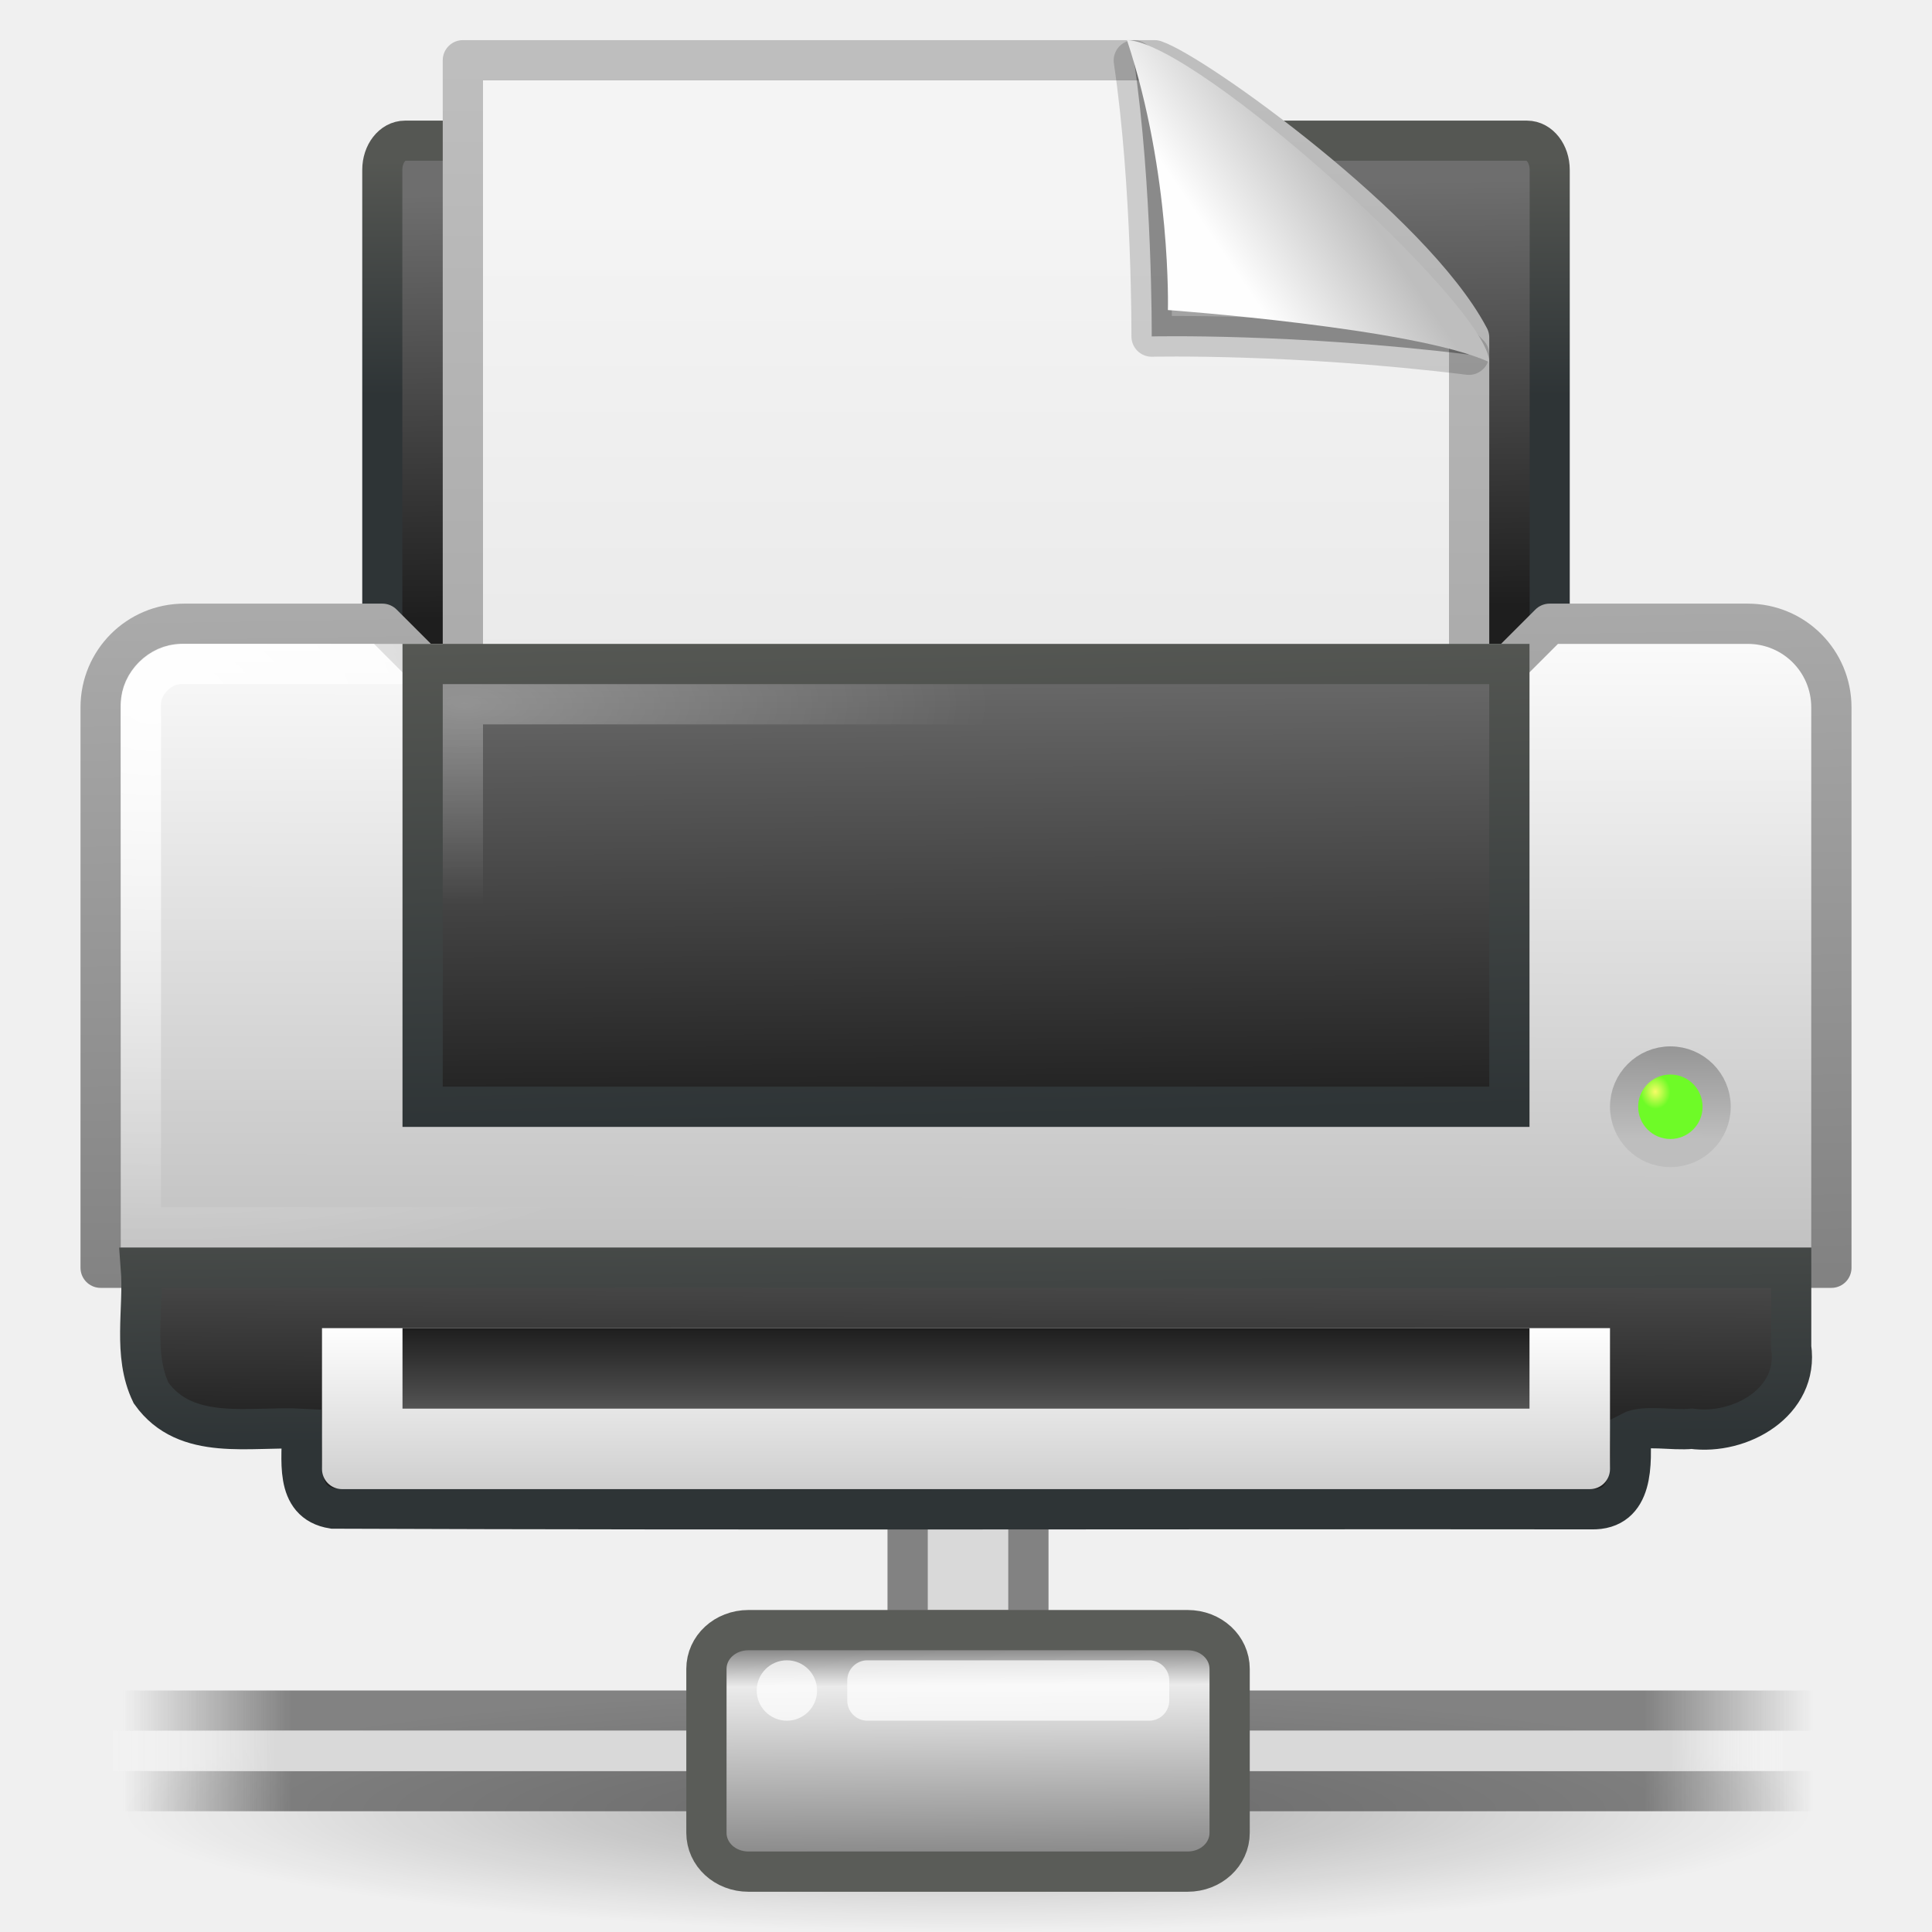
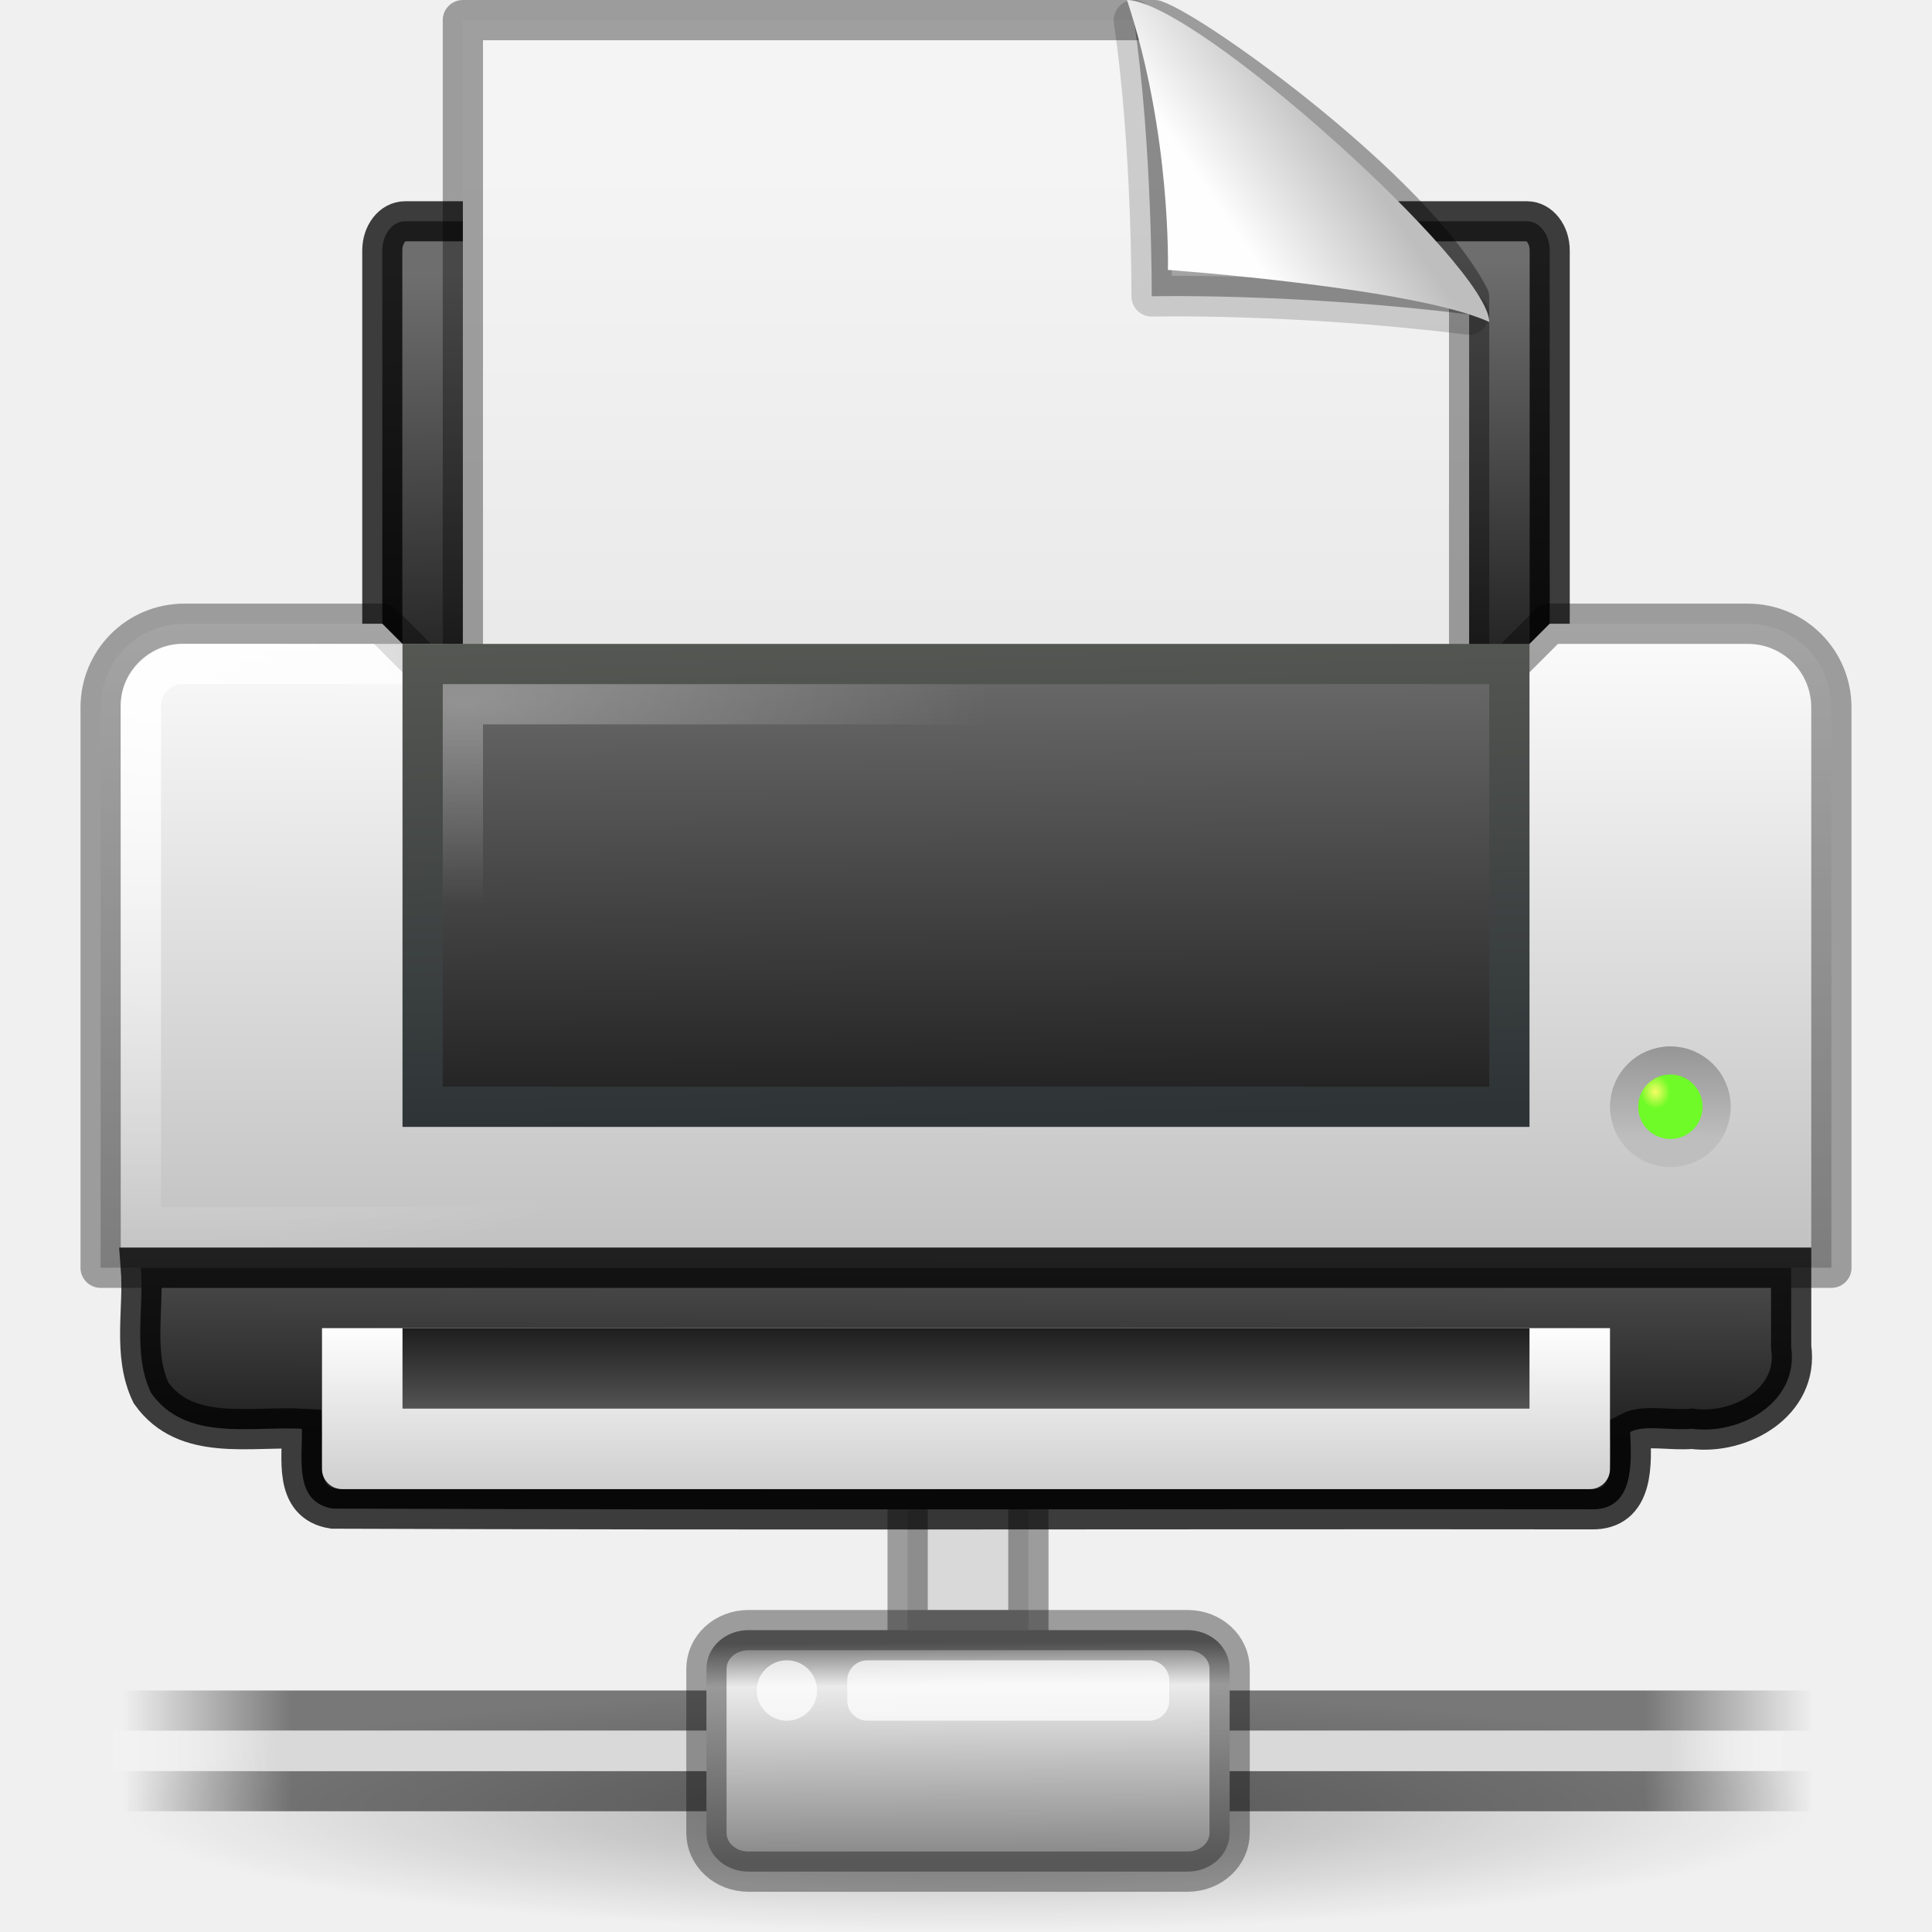
<svg xmlns="http://www.w3.org/2000/svg" xmlns:xlink="http://www.w3.org/1999/xlink" version="1.0" width="48" height="48" id="svg11300">
  <defs id="defs3">
+     <linearGradient id="linearGradient18589">
+       <stop id="stop18581" style="stop-color:#000000;stop-opacity:0;" offset="0" />
+       <stop id="stop18583" style="stop-color:#000000;stop-opacity:0.5;" offset="0.1" />
+       <stop id="stop18585" style="stop-color:#000000;stop-opacity:0.5;" offset="0.9" />
+       <stop id="stop18587" style="stop-color:#000000;stop-opacity:0;" offset="1" />
+     </linearGradient>
    <linearGradient id="linearGradient6393">
      <stop id="stop6395" style="stop-color:#f7fc66;stop-opacity:1" offset="0" />
      <stop id="stop6397" style="stop-color:#6efb27;stop-opacity:1" offset="1" />
-     </linearGradient>
-     <linearGradient id="linearGradient6866">
-       <stop id="stop6868" style="stop-color:#828282;stop-opacity:1" offset="0" />
-       <stop id="stop6870" style="stop-color:#aaa;stop-opacity:1" offset="1" />
    </linearGradient>
    <linearGradient id="linearGradient6842">
      <stop id="stop6844" style="stop-color:white;stop-opacity:1" offset="0" />
      <stop id="stop6846" style="stop-color:white;stop-opacity:0" offset="1" />
    </linearGradient>
    <linearGradient id="linearGradient6828">
      <stop id="stop6830" style="stop-color:#6e6e6e;stop-opacity:1" offset="0" />
      <stop id="stop6832" style="stop-color:#1e1e1e;stop-opacity:1" offset="1" />
    </linearGradient>
    <linearGradient id="linearGradient2463">
      <stop id="stop2465" style="stop-color:white;stop-opacity:1" offset="0" />
      <stop id="stop2467" style="stop-color:white;stop-opacity:0" offset="1" />
    </linearGradient>
    <linearGradient id="linearGradient2366">
      <stop id="stop2368" style="stop-color:#2e3436;stop-opacity:1" offset="0" />
      <stop id="stop2370" style="stop-color:#555753;stop-opacity:1" offset="1" />
    </linearGradient>
    <linearGradient id="linearGradient8589">
      <stop id="stop8591" style="stop-color:#fefefe;stop-opacity:1" offset="0" />
      <stop id="stop8593" style="stop-color:#bebebe;stop-opacity:1" offset="1" />
    </linearGradient>
    <linearGradient id="linearGradient3600">
      <stop id="stop3602" style="stop-color:#f4f4f4;stop-opacity:1" offset="0" />
      <stop id="stop3604" style="stop-color:#dbdbdb;stop-opacity:1" offset="1" />
    </linearGradient>
    <linearGradient id="linearGradient3104">
      <stop id="stop3106" style="stop-color:#969696;stop-opacity:1" offset="0" />
      <stop id="stop3108" style="stop-color:#bebebe;stop-opacity:1" offset="1" />
    </linearGradient>
    <linearGradient x1="24.875" y1="41" x2="24.875" y2="38" id="linearGradient2878" xlink:href="#linearGradient6828" gradientUnits="userSpaceOnUse" gradientTransform="translate(0,-5.002809)" />
    <linearGradient x1="21.062" y1="38" x2="21.062" y2="43.38" id="linearGradient2881" xlink:href="#linearGradient8589" gradientUnits="userSpaceOnUse" gradientTransform="translate(0,-5.002809)" />
    <radialGradient cx="40.092" cy="31.497" r="0.389" fx="40.092" fy="31.497" id="radialGradient2884" xlink:href="#linearGradient6393" gradientUnits="userSpaceOnUse" gradientTransform="matrix(0.9585208,-0.09966997,0.1135695,1.092191,-0.8814201,-3.282191)" />
    <linearGradient x1="39.948" y1="28.417" x2="39.931" y2="31.987" id="linearGradient2887" xlink:href="#linearGradient3104" gradientUnits="userSpaceOnUse" gradientTransform="matrix(0.5626184,0,0,0.6430234,18.43282,7.72445)" />
    <radialGradient cx="11.537" cy="15.28" r="13" fx="11.537" fy="15.28" id="radialGradient2890" xlink:href="#linearGradient2463" gradientUnits="userSpaceOnUse" gradientTransform="matrix(1,0,0,0.3846154,0,11.61256)" />
    <linearGradient x1="7.517" y1="31.156" x2="7.455" y2="40.875" id="linearGradient2893" xlink:href="#linearGradient6828" gradientUnits="userSpaceOnUse" gradientTransform="matrix(0.9705882,0,0,0.8,0.7058824,3.097191)" />
-     <linearGradient x1="9.562" y1="41.375" x2="9.5" y2="33.5" id="linearGradient2895" xlink:href="#linearGradient2366" gradientUnits="userSpaceOnUse" gradientTransform="translate(0.5,-5.502809)" />
    <linearGradient x1="21.919" y1="21" x2="22.008" y2="33" id="linearGradient2898" xlink:href="#linearGradient6828" gradientUnits="userSpaceOnUse" gradientTransform="translate(-2.5e-7,-5.002828)" />
    <linearGradient x1="15.601" y1="33" x2="15.335" y2="21" id="linearGradient2900" xlink:href="#linearGradient2366" gradientUnits="userSpaceOnUse" gradientTransform="translate(-2.5e-7,-5.002828)" />
-     <linearGradient x1="32.892" y1="8.059" x2="36.358" y2="5.457" id="linearGradient2903" xlink:href="#linearGradient8589" gradientUnits="userSpaceOnUse" gradientTransform="matrix(0.7828347,0,0,0.8639232,4.857716,-0.3402145)" />
-     <linearGradient x1="25.132" y1="6.729" x2="25.132" y2="47.013" id="linearGradient2907" xlink:href="#linearGradient3600" gradientUnits="userSpaceOnUse" gradientTransform="matrix(0.7142849,0,0,0.6998651,6.857167,0.447233)" />
-     <linearGradient x1="-51.786" y1="50.786" x2="-51.786" y2="2.906" id="linearGradient2909" xlink:href="#linearGradient3104" gradientUnits="userSpaceOnUse" gradientTransform="matrix(0.5767828,0,0,0.6549695,49.293,-0.3327519)" />
+     <linearGradient x1="32.892" y1="8.059" x2="36.358" y2="5.457" id="linearGradient2903" xlink:href="#linearGradient8589" gradientUnits="userSpaceOnUse" gradientTransform="matrix(0.7828347,0,0,0.8639232,4.857716,-1.337188)" />
+     <linearGradient x1="25.132" y1="6.729" x2="25.132" y2="47.013" id="linearGradient2907" xlink:href="#linearGradient3600" gradientUnits="userSpaceOnUse" gradientTransform="matrix(0.7142849,0,0,0.6998651,6.857167,-0.5497409)" />
    <radialGradient cx="3.759" cy="11.918" r="21" fx="3.759" fy="11.918" id="radialGradient2912" xlink:href="#linearGradient6842" gradientUnits="userSpaceOnUse" gradientTransform="matrix(0.9998239,0.01876396,-0.01262691,0.6728156,0.1511534,9.485779)" />
    <linearGradient x1="11.519" y1="20" x2="11.506" y2="37" id="linearGradient2915" xlink:href="#linearGradient8589" gradientUnits="userSpaceOnUse" gradientTransform="translate(-2.5e-7,-5.002828)" />
-     <linearGradient x1="20.562" y1="37" x2="20.279" y2="20" id="linearGradient2917" xlink:href="#linearGradient6866" gradientUnits="userSpaceOnUse" gradientTransform="translate(0,-5.002809)" />
-     <linearGradient x1="21.586" y1="9.552" x2="21.687" y2="18.92" id="linearGradient2920" xlink:href="#linearGradient6828" gradientUnits="userSpaceOnUse" gradientTransform="matrix(0.8789125,0,0,1.128413,2.906101,-6.096396)" />
-     <linearGradient x1="7.438" y1="14.105" x2="7.438" y2="8.937" id="linearGradient2922" xlink:href="#linearGradient2366" gradientUnits="userSpaceOnUse" gradientTransform="matrix(0.8789125,0,0,1.128413,2.906101,-6.096396)" />
+     <linearGradient x1="21.586" y1="9.552" x2="21.687" y2="18.92" id="linearGradient2920" xlink:href="#linearGradient6828" gradientUnits="userSpaceOnUse" gradientTransform="matrix(0.8789125,0,0,1.128413,2.906101,-4.093496)" />
    <linearGradient x1="23.1" y1="38.297" x2="23.144" y2="46.038" id="linearGradient3331" xlink:href="#linearGradient9347" gradientUnits="userSpaceOnUse" gradientTransform="matrix(0.7312763,0,0,0.6969978,7.117969,14.1222)" />
    <linearGradient id="linearGradient9347">
      <stop id="stop9349" style="stop-color:#7a7a7a;stop-opacity:1" offset="0" />
      <stop id="stop9351" style="stop-color:#ebebeb;stop-opacity:1" offset="0.198" />
      <stop id="stop9353" style="stop-color:#b9b9b9;stop-opacity:1" offset="0.599" />
      <stop id="stop9355" style="stop-color:#878787;stop-opacity:1" offset="1" />
-     </linearGradient>
-     <linearGradient id="linearGradient272-6">
-       <stop id="stop273-1" style="stop-color:#474747;stop-opacity:0" offset="0" />
-       <stop id="stop275-8" style="stop-color:#474747;stop-opacity:1" offset="0.1" />
-       <stop id="stop276-3" style="stop-color:#474747;stop-opacity:1" offset="0.9" />
-       <stop id="stop274-5" style="stop-color:#474747;stop-opacity:0" offset="1" />
    </linearGradient>
    <linearGradient id="linearGradient178-9">
      <stop id="stop179-9" style="stop-color:white;stop-opacity:0" offset="0" />
      <stop id="stop180-2" style="stop-color:#d9d9d9;stop-opacity:1" offset="0.108" />
      <stop id="stop181-7" style="stop-color:#d9d9d9;stop-opacity:1" offset="0.921" />
      <stop id="stop182-0" style="stop-color:white;stop-opacity:0" offset="1" />
    </linearGradient>
    <radialGradient cx="1120.375" cy="394.781" r="20.625" fx="1120.375" fy="394.781" id="radialGradient3339" xlink:href="#linearGradient10997" gradientUnits="userSpaceOnUse" gradientTransform="matrix(1.018182,0,0,0.1454546,-1116.495,-12.42231)" />
    <linearGradient id="linearGradient10997">
      <stop id="stop10999" style="stop-color:black;stop-opacity:1" offset="0" />
      <stop id="stop11001" style="stop-color:black;stop-opacity:0" offset="1" />
    </linearGradient>
-     <linearGradient x1="0.612" y1="372.578" x2="5.086" y2="372.578" id="linearGradient3480" xlink:href="#linearGradient272-6" gradientUnits="userSpaceOnUse" gradientTransform="matrix(9.388542,0,0,0.2235366,29.1304,-51.78491)" />
-     <linearGradient x1="0.612" y1="372.578" x2="5.086" y2="372.578" id="linearGradient3482" xlink:href="#linearGradient272-6" gradientUnits="userSpaceOnUse" gradientTransform="matrix(9.388542,0,0,0.2235361,29.13038,-45.86521)" />
+     <linearGradient x1="0.612" y1="372.578" x2="5.086" y2="372.578" id="linearGradient3480" xlink:href="#linearGradient18589" gradientUnits="userSpaceOnUse" gradientTransform="matrix(9.388542,0,0,0.2235366,29.1304,-51.78491)" />
+     <linearGradient x1="0.612" y1="372.578" x2="5.086" y2="372.578" id="linearGradient3482" xlink:href="#linearGradient18589" gradientUnits="userSpaceOnUse" gradientTransform="matrix(9.388542,0,0,0.2235361,29.13038,-45.86521)" />
    <linearGradient x1="1.642" y1="117.827" x2="15.343" y2="117.827" id="linearGradient3484" xlink:href="#linearGradient178-9" gradientUnits="userSpaceOnUse" gradientTransform="matrix(3.111905,0,0,0.09123576,28.9488,19.75)" />
  </defs>
  <g transform="translate(-0.1999999,0)" id="g3486">
-     <rect width="3" height="5" x="22.75" y="35.501" id="rect8955" style="fill:#d9d9d9;fill-opacity:1;stroke:#828282;stroke-width:1;stroke-miterlimit:4;stroke-opacity:1;stroke-dasharray:none" />
+     <rect width="3" height="5" x="22.75" y="35.501" id="rect8955" style="fill:#d9d9d9;fill-opacity:1;stroke:#000000;stroke-width:1;stroke-miterlimit:4;stroke-opacity:0.35;stroke-dasharray:none" />
    <path d="m 45.25,45 a 21,3 0 0 1 -42,0 21,3 0 1 1 42,0 z" id="path6774" style="opacity:0.3;fill:url(#radialGradient3339);fill-opacity:1;fill-rule:evenodd;stroke:none;display:inline;enable-background:new" />
    <g transform="translate(-31.6271,12.99999)" id="g7753" style="display:inline;enable-background:new">
-       <rect width="42" height="1" x="34.877" y="31" id="rect8601" style="opacity:0.65;fill:url(#linearGradient3480);fill-opacity:1;fill-rule:nonzero;stroke:none;stroke-width:1;marker:none;visibility:visible;display:block;overflow:visible" />
-       <rect width="42" height="1" x="34.877" y="29" id="rect8603" style="opacity:0.65;fill:url(#linearGradient3482);fill-opacity:1;fill-rule:nonzero;stroke:none;stroke-width:1;marker:none;visibility:visible;display:block;overflow:visible" />
+       <rect width="42" height="1" x="34.877" y="31" id="rect8601" style="opacity:1;fill:url(#linearGradient3480);fill-opacity:1;fill-rule:nonzero;stroke:none;stroke-width:1;marker:none;visibility:visible;display:block;overflow:visible" />
+       <rect width="42" height="1" x="34.877" y="29" id="rect8603" style="opacity:1;fill:url(#linearGradient3482);fill-opacity:1;fill-rule:nonzero;stroke:none;stroke-width:1;marker:none;visibility:visible;display:block;overflow:visible" />
      <rect width="41.5" height="1" x="34.627" y="30" id="rect8605" style="fill:url(#linearGradient3484);fill-opacity:1;fill-rule:nonzero;stroke:none;stroke-width:1;marker:none;visibility:visible;display:block;overflow:visible" />
      <g transform="matrix(0.544365,0,0,0.9411763,42.07669,-8.647051)" id="g8613" style="fill:white;fill-opacity:0.72" />
    </g>
-     <path d="m 22.029,40.5 -3.233,0 c -0.582,0 -1.045,0.427 -1.045,0.964 l 0,4.071 c 0,0.537 0.463,0.965 1.045,0.965 l 10.909,0 c 0.582,0 1.045,-0.427 1.045,-0.965 l 0,-4.071 c 0,-0.537 -0.463,-0.964 -1.045,-0.964 l -2.821,0 -4.855,0 z" id="path8607" style="fill:url(#linearGradient3331);fill-opacity:1;fill-rule:nonzero;stroke:#5a5c58;stroke-width:1;stroke-linecap:butt;stroke-linejoin:miter;stroke-miterlimit:4;stroke-opacity:1;stroke-dasharray:none;stroke-dashoffset:0;marker:none;visibility:visible;display:block;overflow:visible;enable-background:new" />
+     <path d="m 22.029,40.5 -3.233,0 c -0.582,0 -1.045,0.427 -1.045,0.964 l 0,4.071 c 0,0.537 0.463,0.965 1.045,0.965 l 10.909,0 c 0.582,0 1.045,-0.427 1.045,-0.965 l 0,-4.071 c 0,-0.537 -0.463,-0.964 -1.045,-0.964 l -2.821,0 -4.855,0 z" id="path8607" style="fill:url(#linearGradient3331);fill-opacity:1;fill-rule:nonzero;stroke:#000000;stroke-width:1;stroke-linecap:butt;stroke-linejoin:miter;stroke-miterlimit:4;stroke-opacity:0.35;stroke-dasharray:none;stroke-dashoffset:0;marker:none;visibility:visible;display:block;overflow:visible;enable-background:new" />
    <rect width="8" height="1.5" rx="0.5" ry="0.5" x="21.25" y="41.25" id="rect8615" style="fill:white;fill-opacity:0.72;fill-rule:nonzero;stroke:none;stroke-width:1.14;marker:none;visibility:visible;display:block;overflow:visible;enable-background:new" />
    <path d="m 20.5,42 a 0.75,0.75 0 0 1 -1.5,0 0.75,0.75 0 1 1 1.5,0 z" id="path8617" style="fill:white;fill-opacity:0.72;fill-rule:nonzero;stroke:none;stroke-width:1.14;marker:none;visibility:visible;display:block;overflow:visible;enable-background:new" />
  </g>
-   <rect width="29.004" height="22.004" rx="0.564" ry="0.724" x="9.498" y="3.495" id="rect2315" style="fill:url(#linearGradient2920);fill-opacity:1;stroke:url(#linearGradient2922);stroke-width:0.996;stroke-linecap:round;stroke-linejoin:round;stroke-miterlimit:4;stroke-opacity:1;stroke-dasharray:none;display:inline" />
-   <path d="m 4.579,15.497 4.921,0 1,1 27,0 1,-1 4.921,0 c 1.152,0 2.079,0.927 2.079,2.079 l 0,13.921 -43,0 0,-13.921 c 0,-1.152 0.927,-2.079 2.079,-2.079 z" id="rect2313" style="fill:url(#linearGradient2915);fill-opacity:1;stroke:url(#linearGradient2917);stroke-width:1;stroke-linecap:round;stroke-linejoin:round;stroke-miterlimit:4;stroke-opacity:1" />
+   <rect width="29.004" height="22.004" rx="0.564" ry="0.724" x="9.498" y="5.498" id="rect2315" style="display:inline;fill:url(#linearGradient2920);fill-opacity:1;stroke:#000000;stroke-width:0.996;stroke-linecap:round;stroke-linejoin:round;stroke-miterlimit:4;stroke-dasharray:none;stroke-opacity:0.75" />
+   <path d="m 4.579,15.497 4.921,0 1,1 27,0 1,-1 4.921,0 c 1.152,0 2.079,0.927 2.079,2.079 l 0,13.921 -43,0 0,-13.921 c 0,-1.152 0.927,-2.079 2.079,-2.079 z" id="rect2313" style="fill:url(#linearGradient2915);fill-opacity:1;stroke:#000000;stroke-width:1;stroke-linecap:round;stroke-linejoin:round;stroke-miterlimit:4;stroke-opacity:0.35" />
  <path d="m 4.5,16.497 39,0 c 0.519,0 1,0.481 1,1 l 0,13 -41,0 0,-13 c 0,-0.519 0.481,-1 1,-1 z" id="rect2374" style="opacity:0.9;fill:none;stroke:url(#radialGradient2912);stroke-width:1;stroke-linecap:round;stroke-linejoin:miter;stroke-miterlimit:4;stroke-opacity:1;display:inline" />
-   <path d="m 11.5,1.497 c 5.729,0 11.458,0 17.186,0 1.005,0.34 6.404,4.21 7.814,6.889 0,8.202 0,6.909 0,15.111 -8.333,0 -16.667,0 -25,0 0,-10.498 0,-11.502 0,-22 z" id="rect2594" style="fill:url(#linearGradient2907);fill-opacity:1;stroke:url(#linearGradient2909);stroke-width:1;stroke-linecap:butt;stroke-linejoin:round;stroke-miterlimit:4;stroke-opacity:1;stroke-dasharray:none;stroke-dashoffset:0;display:inline" />
-   <path d="m 28.173,1.501 c 0.462,3.131 0.441,6.858 0.441,6.858 0,0 3.526,-0.085 7.882,0.451 C 32.95,5.175 30.465,3.66 28.173,1.501 z" id="path8596" style="fill:black;fill-opacity:0.327;fill-rule:evenodd;stroke:black;stroke-width:1.008;stroke-linecap:butt;stroke-linejoin:round;stroke-miterlimit:4;stroke-opacity:0.166;stroke-dasharray:none;display:inline" />
-   <path d="m 28,0.997 c 1.108,3.347 1.016,6.706 1.016,6.706 0,0 6.146,0.444 7.984,1.294 0,-1.389 -7.295,-7.976 -9,-8 z" id="path12038" style="fill:url(#linearGradient2903);fill-opacity:1;fill-rule:evenodd;stroke:none;display:inline" />
+   <path d="m 11.5,0.5 c 5.729,0 11.458,0 17.186,0 1.005,0.34 6.404,4.21 7.814,6.889 0,8.202 0,6.909 0,15.111 -8.333,0 -16.667,0 -25,0 0,-10.498 0,-11.502 0,-22 z" id="rect2594" style="display:inline;fill:url(#linearGradient2907);fill-opacity:1;stroke:#000000;stroke-width:1;stroke-linecap:butt;stroke-linejoin:round;stroke-miterlimit:4;stroke-dasharray:none;stroke-dashoffset:0;stroke-opacity:0.35" />
+   <path d="M 28.173,0.504 C 28.634,3.635 28.614,7.361 28.614,7.361 c 0,0 3.526,-0.085 7.882,0.451 C 32.95,4.178 30.465,2.663 28.173,0.504 Z" id="path8596" style="display:inline;fill:#000000;fill-opacity:0.327;fill-rule:evenodd;stroke:#000000;stroke-width:1.008;stroke-linecap:butt;stroke-linejoin:round;stroke-miterlimit:4;stroke-dasharray:none;stroke-opacity:0.166" />
+   <path d="m 28,0 c 1.108,3.347 1.016,6.706 1.016,6.706 0,0 6.146,0.444 7.984,1.294 0,-1.389 -7.295,-7.976 -9,-8 z" id="path12038" style="display:inline;fill:url(#linearGradient2903);fill-opacity:1;fill-rule:evenodd;stroke:none" />
  <rect width="27" height="11" x="10.5" y="16.497" id="rect2319" style="fill:url(#linearGradient2898);fill-opacity:1;stroke:url(#linearGradient2900);stroke-width:1;stroke-linecap:round;stroke-linejoin:miter;stroke-miterlimit:4;stroke-opacity:1;stroke-dasharray:none" />
-   <path d="m 3.5,31.497 c 0.08,1.037 -0.207,2.152 0.254,3.112 0.865,1.219 2.47,0.818 3.746,0.888 0.023,0.719 -0.213,1.83 0.773,1.983 10.418,0.039 20.839,0.006 31.259,0.017 1.075,0.032 1.004,-1.162 0.969,-1.92 0.351,-0.187 1.048,-0.028 1.533,-0.08 1.2,0.163 2.667,-0.66 2.467,-2.028 0,-0.657 0,-1.315 0,-1.972 -13.667,0 -27.333,0 -41,0 z" id="rect6333" style="fill:url(#linearGradient2893);fill-opacity:1;stroke:url(#linearGradient2895);stroke-width:1;stroke-linecap:square;stroke-linejoin:miter;stroke-miterlimit:4;stroke-opacity:1;stroke-dasharray:none" />
+   <path d="m 3.5,31.497 c 0.08,1.037 -0.207,2.152 0.254,3.112 0.865,1.219 2.47,0.818 3.746,0.888 0.023,0.719 -0.213,1.83 0.773,1.983 10.418,0.039 20.839,0.006 31.259,0.017 1.075,0.032 1.004,-1.162 0.969,-1.92 0.351,-0.187 1.048,-0.028 1.533,-0.08 1.2,0.163 2.667,-0.66 2.467,-2.028 0,-0.657 0,-1.315 0,-1.972 -13.667,0 -27.333,0 -41,0 z" id="rect6333" style="fill:url(#linearGradient2893);fill-opacity:1;stroke:#000000;stroke-width:1;stroke-linecap:square;stroke-linejoin:miter;stroke-miterlimit:4;stroke-opacity:0.75;stroke-dasharray:none" />
  <rect width="25" height="9" x="11.5" y="17.497" id="rect2459" style="opacity:0.3;fill:none;stroke:url(#radialGradient2890);stroke-width:1;stroke-linecap:round;stroke-linejoin:miter;stroke-miterlimit:4;stroke-opacity:1;stroke-dasharray:none;display:inline" />
  <path d="m 42.625,27.497 c 0,0.621 -0.504,1.125 -1.125,1.125 -0.621,0 -1.125,-0.504 -1.125,-1.125 0,-0.621 0.504,-1.125 1.125,-1.125 0.621,0 1.125,0.504 1.125,1.125 z" id="path2726" style="fill:none;stroke:url(#linearGradient2887);stroke-width:0.75;stroke-linecap:round;stroke-linejoin:round;stroke-miterlimit:4;stroke-opacity:1;stroke-dasharray:none" />
  <path d="m 42.3,27.497 c 3.88e-4,0.442 -0.358,0.801 -0.8,0.801 -0.442,0 -0.8,-0.359 -0.8,-0.801 -3.88e-4,-0.442 0.358,-0.801 0.8,-0.801 0.442,0 0.8,0.359 0.8,0.801 l 0,0 z" id="path2764" style="fill:url(#radialGradient2884);fill-opacity:1;stroke:none" />
  <path d="m 40,32.997 0,3.5 c 0,0.277 -0.223,0.5 -0.5,0.5 l -31,0 c -0.277,0 -0.5,-0.223 -0.5,-0.5 l 0,-3.5 32,0 z" id="rect6331" style="fill:url(#linearGradient2881);fill-opacity:1;stroke:none" />
  <rect width="28" height="2" x="10" y="32.997" id="rect6329" style="fill:url(#linearGradient2878);fill-opacity:1;stroke:none" />
</svg>
